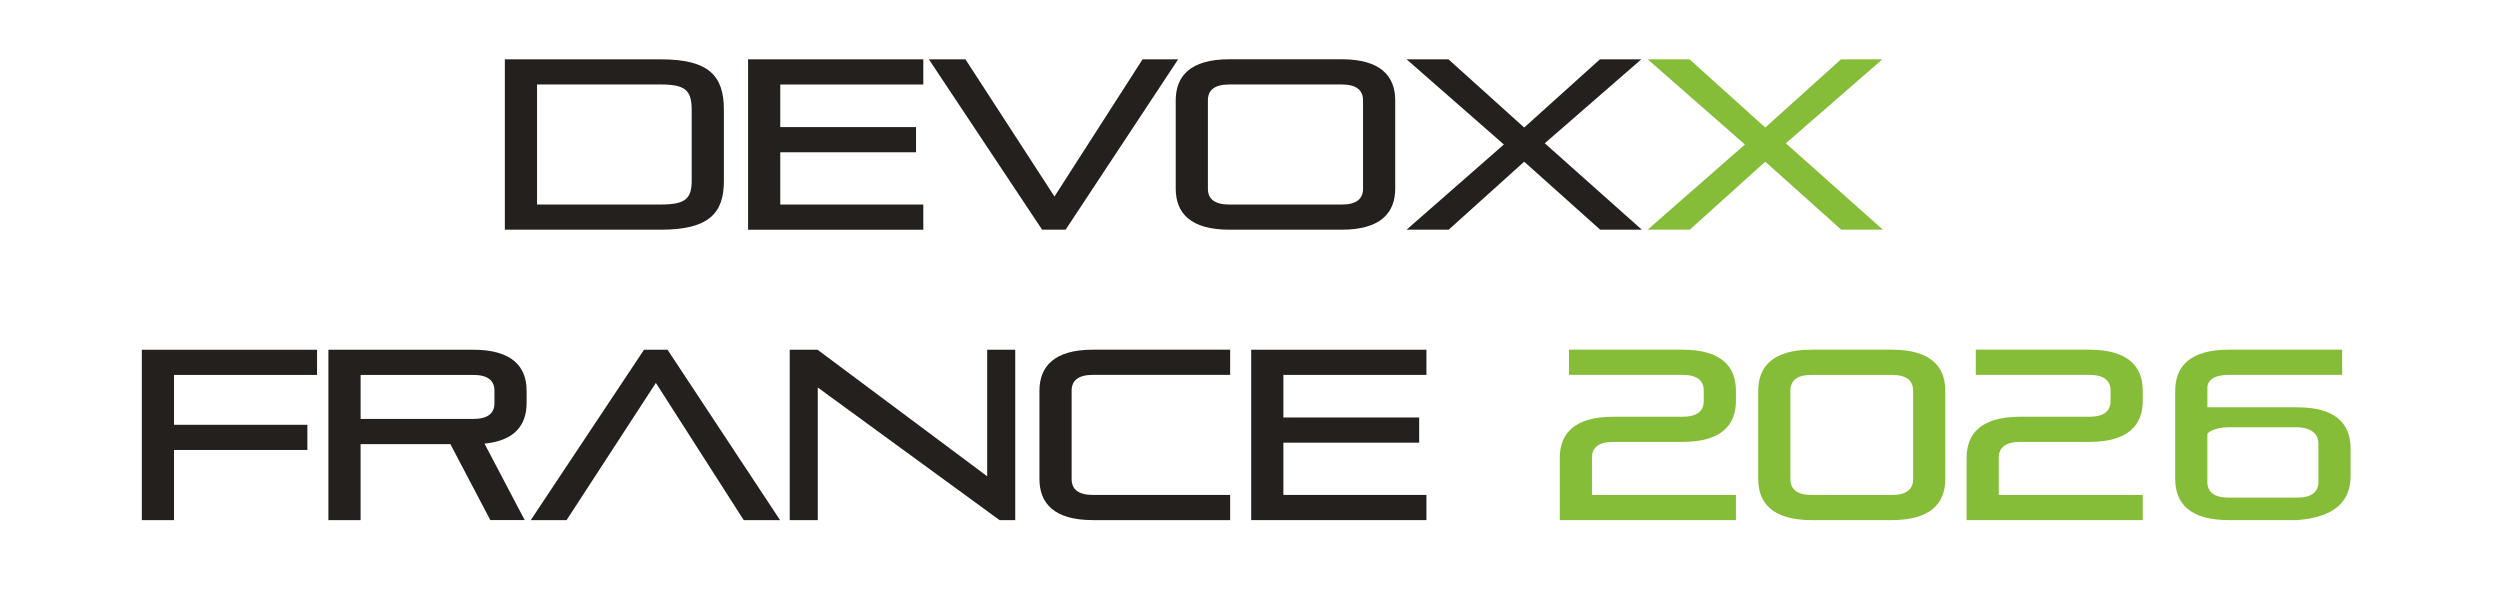
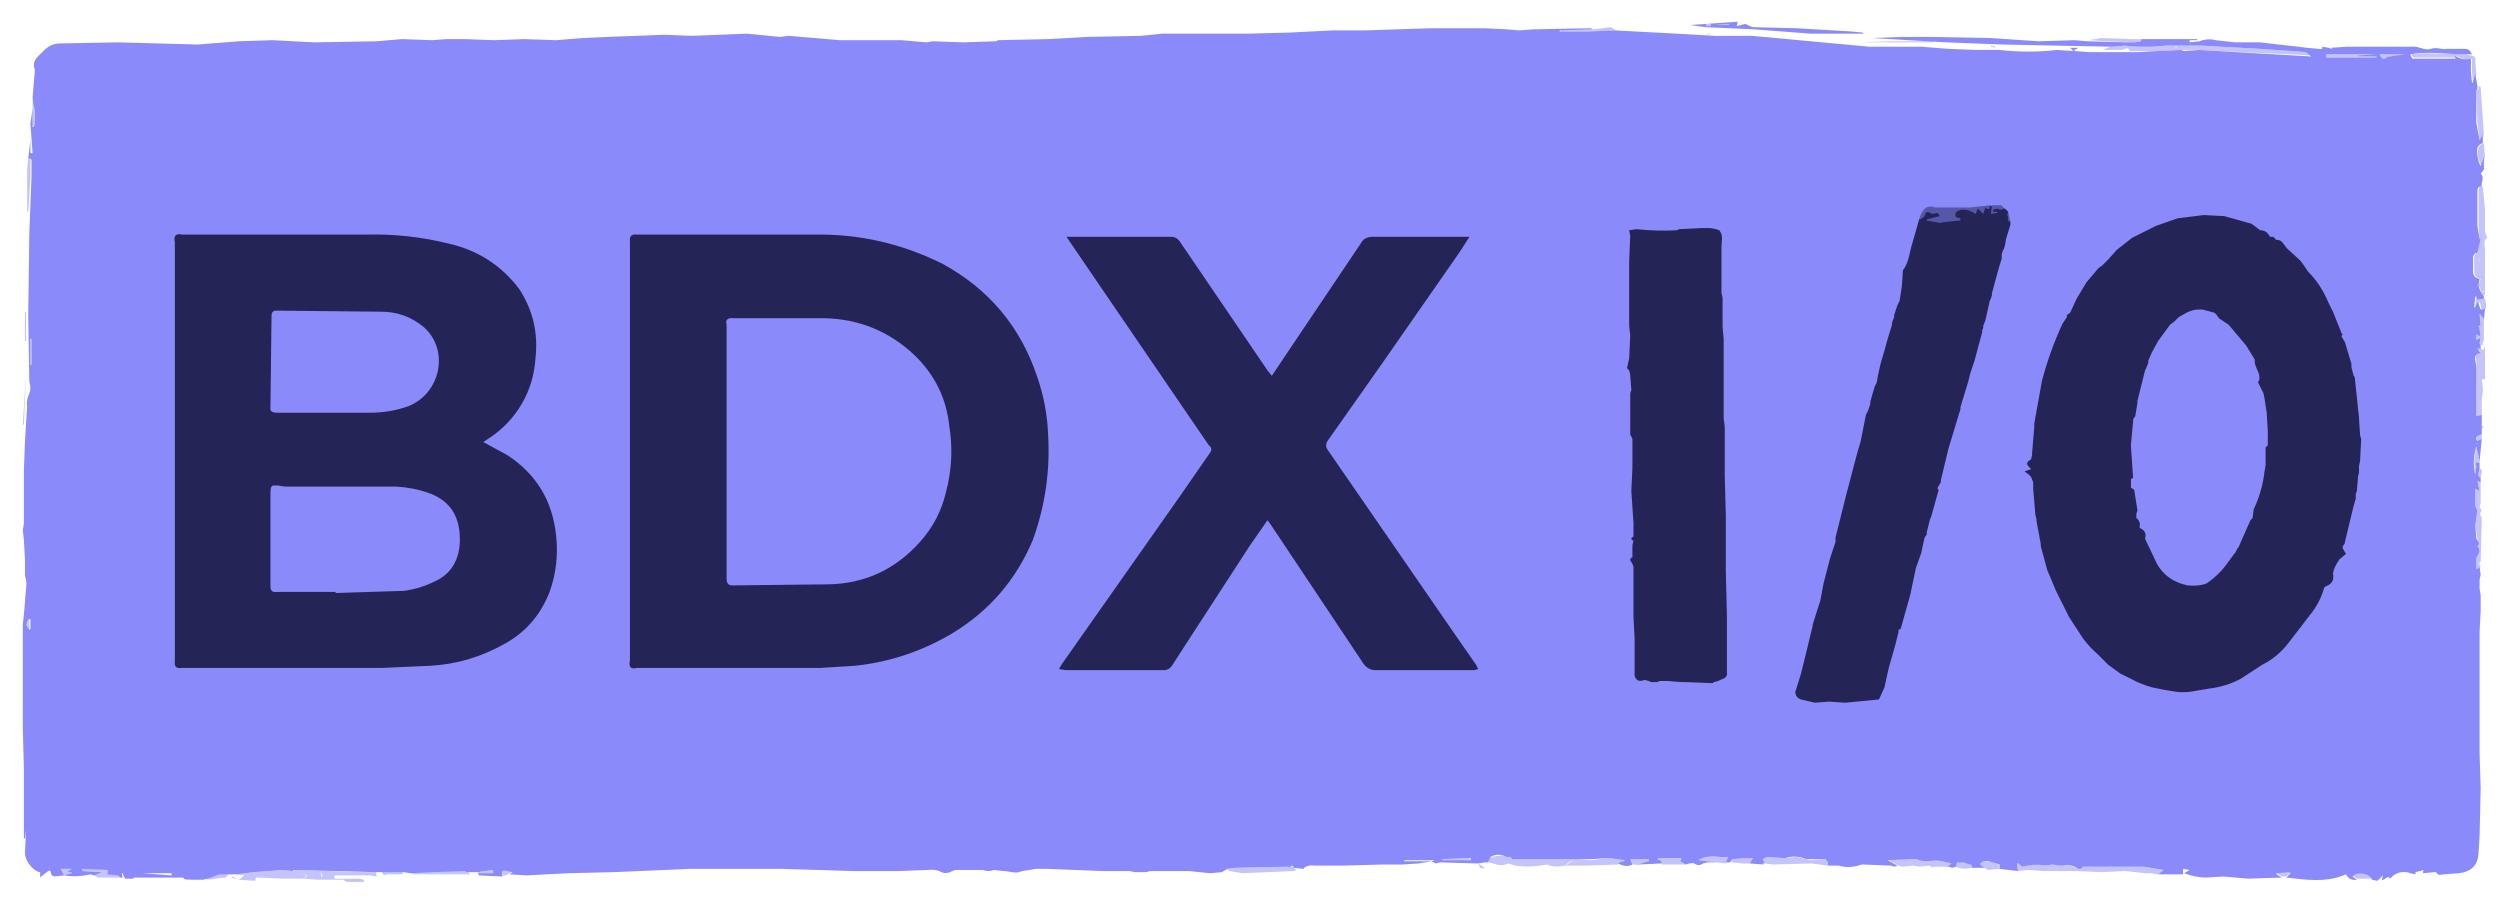
- <svg xmlns="http://www.w3.org/2000/svg" id="Calque_1" data-name="Calque 1" viewBox="0 0 841.89 199.02">
-   <defs>
-     <style>
-       .cls-1 {
-         fill: #23201d;
-       }
- 
-       .cls-2 {
-         fill: #85bd39;
-       }
-     </style>
-   </defs>
-   <g>
-     <path class="cls-1" d="M170.01,77.35V19.98h52.57c16.22,0,21.19,5.62,21.19,16.95v24.04c0,10.76-4.97,16.38-21.19,16.38h-52.57ZM232.93,36.93c0-6.6-2.28-8.48-10.35-8.48h-41.73v40.42h41.73c8.07,0,10.35-1.87,10.35-7.99v-23.96Z" />
-     <path class="cls-1" d="M251.92,77.35V19.98h59.01v8.48h-48.17v14.34h45.72v8.48h-45.72v17.6h48.17v8.48h-59.01Z" />
-     <path class="cls-1" d="M350.94,77.35l-38.14-57.38h12.31l29.99,46.21,29.67-46.21h11.98l-37.9,57.38h-7.91Z" />
-     <path class="cls-1" d="M413.94,77.35c-13.04,0-18.01-5.62-18.01-13.86v-29.67c0-8.23,4.97-13.86,18.01-13.86h37.9c13.04,0,18.01,5.62,18.01,13.86v29.67c0,8.23-4.97,13.86-18.01,13.86h-37.9ZM459.01,33.75c0-3.42-2.28-5.3-7.17-5.3h-37.9c-4.89,0-7.17,1.87-7.17,5.3v29.83c0,3.42,2.28,5.3,7.17,5.3h37.9c4.89,0,7.17-1.87,7.17-5.3v-29.83Z" />
-     <path class="cls-1" d="M538.87,77.35l-25.59-22.9-25.43,22.9h-14.18l32.76-28.69-32.76-28.69h14.1l25.51,22.98,25.51-22.98h13.94l-32.52,28.28,32.68,29.1h-14.02Z" />
-     <path class="cls-2" d="M620.05,77.35l-25.59-22.9-25.43,22.9h-14.18l32.76-28.69-32.76-28.69h14.1l25.51,22.98,25.51-22.98h13.94l-32.52,28.28,32.68,29.1h-14.02Z" />
-     <path class="cls-1" d="M58.6,151.52v23.64h-10.84v-57.38h59.01v8.48h-48.17v16.79h44.91v8.48h-44.91Z" />
-     <path class="cls-1" d="M165.12,175.15l-13.45-25.59h-30.24v25.59h-10.84v-57.38h48.74c13.04,0,18.01,5.62,18.01,13.86v4.07c0,7.42-3.99,12.71-14.18,13.69l13.53,25.75h-11.57ZM166.51,131.55c0-3.42-2.28-5.3-7.17-5.3h-37.9v14.83h37.9c4.89,0,7.17-1.87,7.17-5.3v-4.24Z" />
-     <path class="cls-1" d="M250.45,175.15l-29.58-46.21-30.07,46.21h-12.06l38.14-57.38h7.91l37.9,57.38h-12.22Z" />
-     <path class="cls-1" d="M336.6,175.15l-61.21-44.66v44.66h-9.45v-57.38h9.37l57.13,42.62v-42.62h9.45v57.38h-5.3Z" />
-     <path class="cls-1" d="M368.05,175.15c-13.04,0-18.01-5.62-18.01-13.86v-29.67c0-8.23,4.97-13.86,18.01-13.86h46.21v8.48h-46.21c-4.89,0-7.17,1.87-7.17,5.3v29.83c0,3.42,2.28,5.3,7.17,5.3h46.21v8.48h-46.21Z" />
-     <path class="cls-1" d="M421.35,175.15v-57.38h59.01v8.48h-48.17v14.34h45.72v8.48h-45.72v17.6h48.17v8.48h-59.01Z" />
-     <path class="cls-2" d="M525.26,175.15v-20.95c0-8.23,4.97-13.86,18.01-13.86h23.31c4.89,0,7.17-1.87,7.17-5.3v-3.5c0-3.42-2.28-5.3-7.17-5.3h-38.22v-8.48h38.22c13.04,0,18.01,5.62,18.01,13.86v3.34c0,8.23-4.97,13.86-18.01,13.86h-23.31c-4.89,0-7.17,1.87-7.17,5.3v12.55h48.49v8.48h-59.33Z" />
-     <path class="cls-2" d="M610.1,175.15c-13.04,0-18.01-5.62-18.01-13.86v-29.67c0-8.23,4.97-13.86,18.01-13.86h26.98c13.04,0,18.01,5.62,18.01,13.86v29.67c0,8.23-4.97,13.86-18.01,13.86h-26.98ZM644.25,131.55c0-3.42-2.28-5.3-7.17-5.3h-26.98c-4.89,0-7.17,1.87-7.17,5.3v29.83c0,3.42,2.28,5.3,7.17,5.3h26.98c4.89,0,7.17-1.87,7.17-5.3v-29.83Z" />
-     <path class="cls-2" d="M662.26,175.15v-20.95c0-8.23,4.97-13.86,18.01-13.86h23.31c4.89,0,7.17-1.87,7.17-5.3v-3.5c0-3.42-2.28-5.3-7.17-5.3h-38.22v-8.48h38.22c13.04,0,18.01,5.62,18.01,13.86v3.34c0,8.23-4.97,13.86-18.01,13.86h-23.31c-4.89,0-7.17,1.87-7.17,5.3v12.55h48.49v8.48h-59.33Z" />
-     <path class="cls-2" d="M750.52,175.15c-13.04,0-18.01-5.62-18.01-13.86v-29.67c0-8.23,4.97-13.86,18.01-13.86h38.22v8.48h-38.22c-4.89,0-7.17,1.87-7.17,4.3v6.62h30.22c13.04,0,18.01,5.62,18.01,13.86v9.27c0,8.23-4.97,13.86-18.01,14.86h-23.05ZM780.73,149.29c0-3.042-2.28-5.3-7.17-5.41h-23.05c-4.89,0-7.17,1.87-7.17,2.3v16.09c0,3.42,2.28,5.3,7.17,5.3h23.05c4.89,0,7.17-1.87,7.17-5.3v-16.09Z" />
-   </g>
+ <svg xmlns="http://www.w3.org/2000/svg" xml:space="preserve" viewBox="0 0 2301.8 830.8">
+   <style>
+     .bgf{fill:rgb(138, 138, 250)}
+     .bga{fill:rgba(138, 138, 250, .5)}
+     .txf{fill:#242457}
+     .txa{fill:rgba(36, 36, 87, .5)}
+   </style>
+   <path d="m1592 22-13 1h13zm-17 0h-4v2h4zm-92 3-16 2h-30v2h26l25-1zm92 6h-3v1zm359 4-4 1h-1l-6 1 36 2h8c2-1 5 1 6-3h-11zm-221 4h67v-1h-38zm90 3h21zm196 0h-5v2-2l-12 1h-15l-11-1-11 1 18 1-18-1h-2l-7 3h17c3 0 6-4 8 1h3l-1-1 1 1v-1l8-2-8 2v1h22l1-1-1 1h1l21-1 5-4-5 4h17l-4-2 2-1-2 1 4 2 103 5-5-3-13-1-29-2-54-3zm-166 0v1l4 1v-1zm169 1h2v1zm-21 1h-4l-1 2 1-2zm38 0h-1zm71 3 2 1v-1 1zm6 1h2zm136 1-12 1 2 3h40l-1-2q8 5 15 3v12l1 10h1l2-8-1-12q1-5-5-5l1 1-1-1-4-1zm-41 1q3 7 7 2h2l15-1v-1zm-49 0v3h46v-1h-17v-1l17-1zm140 29v3l-2 2 1 29 2 16 4-5-3-44zM31 90l-1 2v25h1l1-4v-11zm2256 42q-4 1-5 4-2 9 3 17l3-8zM26 146l-1 10v39h1l2-31v-18zm2258 26q-2 0-2 4v32l1 12h1l-3 13h-1l-2 3v11q-1 8 6 10l-2 6 2 3q-1 4 3 7l1-3v-37c1-5-3-10 2-14l-2-6v-20l-2-21zm0 65 2 1zl-1 3-1 5h-2 2l1-6zm3 31-1 1-1-1zm-7 5-1 10h1l3-5c2 3 0 11 6 6v-4l-1-5-6 1h-1 1zM23 287v27h1v-27Zm2260 3 1 10h-2l1 3 1 7-4-2v5l4-2-1 5v3l3-2v-1l1-3v-6c-1-4-4-8 0-12v-1l-3-4zm4 5c-4 4-1 8 0 12zM28 312v24h1v-24zm2258 5v1h1zm1 3v2h-1l-2-1h-3l3 3q-6 2-4 7v52l5-1v-15l1-6v-4l-1-8q4 1 3-3v-26zm0 2v2zm-5 7 1 1zm3 5h1zm0 9v1zM24 343l-3 48h1zm2261 49v3l2-2zm0 8q-8 1-4 6l4-2zm-4 8h1zm-1 3q-3 14-1 26l1-8q-1-4 3-3v-1zm3 20c0 3-3 7 1 9 0-3 3-7-1-9m-2 12 2 9-4-2v16l2 4 2-3 1-4v-19zm2 24-2 3-2 14 2 12c-1 2 4 5 0 7 5 5-1 8-1 12v9l4-2-1-2v-2l1-1 1-39c0-2-3-5 0-8zm1 62-1 5zM25 570l-2 5 3 5 1-1v-9zm1355 218-8 1v1h1l2-1v1h-3l-2 4 5 1q7 3 14 0l6 2q14 2 29-1 8 3 17 1c3-3 7-7 12-2-5-5-8 0-12 2h17l-5-1 5 1h3l-2-3h36v-2l-14-2-15 2-13-1h-61l5 1-5-1-1-2h-4q-3-2-7-1m211 1c-9 1-18-3-27 3l16 2 9 1zm63 0-10 1h-3l-14-1-4 2 2 4 7 1 36-1 15 2v-3l-1-3-16 1-3-1zm-301 1-26 1v1h26zm174 0-1 1 4 2v3h22l-5-3 1-3zm83 0-15 1-1 3 10 1 3-4-3 4h7l3-5zm-247 0v1zm402 1-26 1 9 5 4 1 9-1h1l5 1 6-2v-1 1l-6 2 9-1 3 1h4l5-2-5 2h11l4-3-9-2c-7-2-15 2-22-2zm-264 0 2 5h2l6-1 7-1v-3zm-208 1h25l3-1zm90 0 6 1zm445 1q-3 0-6 4l5 2 2 1 1 1 11-1-1-4-2-1-4-1zm-23 0-3 1-1 4q6 3 14 1 2-3-2-3l-5-2zm-438 1-6 1zm92 0 2 3 29-1 1-2zm-139 1h2zm538 0h-1l1 7 9-1 2-2-2 2 15 1h30v-1l-28-1 28 1 1-1c-2-2-10-4-12-3h-6l-5-1-7 1q-10-3-21 1zm55 5-1 1v1l23 1 22-1 18 2h5l7 1 5-4-18-3h-56l-2 2q7 0 13 2l4-2-4 2q-7-3-13-2zm-552-5c1 2 2 6 6 4zm380 2 3 1zm-552 0-2 2-1-1-47 1-9 1 2 2 12 2 47-2 3-1-3-2zm589 1 1 1 1-1zm17 0 2 1zM77 799l-1 3 18 1-7 3 3 2h21l-1-2-11-2v-3zm-21 1 3 6h1l7-2v-1h-4l4-3zm216 1-3 1-7-1-28 2-16 2 7 1-5 4 15 1q0-4 3-3l23 1 9-3-9 3h19l2-3-7-2v-1 1l8 2-3 3 12 1h24l1-1h-9v-3l-6-1v1-1l6 1h33l6 1-1-4h-13zm44 9 3 2h16v-2l-4-1h-14zm-96 0-6-3-1 1zm234-9-14 2v1h14zm10 0q-3 0-1 5h3l3-2 4-2zm-36 0-30 1-20 1v1l3 1h1l9-1 15 1h27l-3-3zm1680 1-12 1v1l5 3h4l4-4zm-1813 0 2 5h3v-1 1h-4zm57 0q-1 3 3 4l1-3h9v-1h-9Zm13 0h-9l-1 3h15l2-4zm-252 1 1 4 2 1zm18 0 27 1v-2zm2044 0q-6 0-9 3l4 3h14q-2-6-9-6m-1903 0-3 1zm120 1-10 1h24zm-190 0-7 3-8 2c7 2 14-1 21-1l3-4zm123 5" class="bga" />
+   <path d="m1600 20-44 3 14 2 45 2 52 4h49l-1-1-10-1-51-3-40-1-3-1-4-2-8 2zm-8 2v1h-13zm-17 0v2h-4v-2zm-257 4-62 2h-29l-40 2-39 1h-78l-19 2-51 1-35 2-46 1-2 1-30 1-28-1-6 1-23-2h-57l-47-4-8 1-30-3-51 2-25-1-53 2-22 1-25 2-29-1-28 1-27-1h-17l-13 1-28-1-23 2-58 1-38-2-31 1-38 3-73-2-54 1q-9 0-16 8c-4 4-10 8-7 16v2l-2 24 2 12v12l-1 3h-1v-17l-2 14 2 27h-2v-12l-2 17h2l1 1v16l-2 52-1 75 1 61q2 7 0 11-3 7-2 12l-2 32-1 27v49l-1 6 1 9 1 18v15q2 6 1 12l-2 24-1 9v95l1 38v64h1l1-8-1 21c0 8 7 16 13 18h1v5l1-1 5-4c5-4 3 2 5 3l2 1 9-1-3-6h10l-4 3h4v1l-7 2q12 2 24-1l4 1 7-3-18-1v-2l23 1v4l10 1 2 2h2l-1-4h1l2 5h8v-1h46c0 2 0 2 18 2l7-2 8-3h16l16-2 27-2 8 1 2-1 75 2h26l6 1 20-1 30-1 2 1h10l14-2v3h-14l1 2 22 1q-3-7 4-5l5 1-3 2 16 1 38-2 42-1 70-3h85l66 2h42l26-1q7-1 13 2 4 2 10-1l2-1h26q5 2 10 0l9 1c6 0 11 3 17 0l7-1 5-1h12l50 2h25l5 1h10l4-1h36l19 2 11-1 5-3 8-1 48-1 1 1q3-4 4 0l9 1q3-4 11-3h26l35-1h19l15-1 12-2h-25v-1h28l-3 1 2 1 2 1 4-1 34 1h1l6-1h3l2-4v-1q8-4 15 0h4v-1 1l1 2h74l15-1 15 2-1 1-4 1-1 1q7 4 13 1l-2-5h17v2l-7 2-6 1h3l22-1v-2l-4-2 1-1h21l-1 3 5 3q6-2 8-1 4 3 8 0l4-1h8l-16-2c9-6 18-2 27-3l-2 5h4l2-3 15-1h4l-3 5 13 1-1-1h2l-2-4 4-2 14 1h3q9-3 19 1h18l2 3v3h10q10 3 21-1h2l25 1 3 1 3-1-9-5 26-1h1c8 4 16 0 23 2l9 2-4 3h2l2 1 4-1 1-4h6l5 2q4 0 2 3h12l-4-3q3-5 11-2l4 1 3 1v4l17 2-1-7h1l4 3q11-3 21-1l7-1 5 1h5c3-1 11 0 13 3h3l2-2h56l18 3-5 4h23v-5l6 1-5 3q11 4 20 4l16-1 23 2 31-1-5-3v-1l12-1 1 1-4 4c18 2 37 5 55-3q3 6 10 5l-4-3c4-5 16-3 18 3l5 1 5-5-1 4c3 1 5-5 8-1 3-5 12-8 18-5l5 1v-2l8-2-1 1v2l10-1h2c2 4 5 2 7 2l14-1q17-2 18-18l1-16 1-44-1-32V582l1-19v-15l-1-6v-8l1-5-1-7-3 2v-9c0-4 6-7 1-12 4-3-1-5-1-8l-1-11 2-14-2-4v-16l4 2-2-9 3 1v-4c-4-2-1-6-1-9v-5q-5-1-3 3l-1 8q-3-12 1-26l3 14 2-21-4 2q-4-4 4-6v-18l-5 1v-45l-1-7q-1-5 5-6l-3-4h3v-2l-1-3 1-5-4 2v-5l4 2-1-7-1-3h2l-1-11 1 1 3 4 1-10c-6 4-4-3-7-6l-2 5h-1l1-10h1l1 3 6-1v-2q-3-3-4-7l-1-3 1-6q-7-2-6-9v-12l2-3h2l3-13h-1l-2-12v-32q0-5 4-4c-1-4 3-9-1-12l3-4v-11l-3 8q-4-8-3-17 2-4 5-4v-8l-3 5-3-16V84l1-2v-3l-2-11-2 8h-1l-1-10V54q-8 2-15-3l1 3h-40l-2-4c17-3 33 0 50 0h7q-2-5-6-5h-17c-5 1-9-2-15 0s-11-3-18-2h-59l-15 1h1v1l-3-1-6-1q1 3-3 2l-11-1-8-1-18-2-17-2h-23l-18-2q-7-2-15 1l-9 1v-2h7v-1h-51c-1 4-4 2-6 3h-8l-36-1-12-1-33 1-45-3-56-1h-24l-29 1 69 4 52 2 99 2h2l11-1 11 1h15l12-1h33l54 3 29 2 13 1 5 4-103-6-14 1-3-1-21 1h-1l-17 1h-45l-14-1v-1l4-2h-8l3 3-15-1q-26 3-53 0h-21l-26-1-25-2h-48l-54-5-54-5h-34l-35-2-57-3-25 1h-26v-1l30-1-1-1-53 1-13 1-12-1-21-1zm873 24h24l-15 2h-2q-4 5-7-2m-49 0h46l-17 1v1h17v1h-46zM28 312h1v24h-1Zm2253 96v1h-1zM26 570h2v9l-1 1-3-5zm1328 220v2h-26v-1zm10 0h-1zM131 804h27v2z" class="bgf" />
+   <path d="M1840 189h-6c-6 19 11 10 11 3q-2-4-5-3m-8 0-18 2h-32q-11-4-15 11c71 13 65-9 65-13m14 3 2 2zm3 3c-6 2-3 11 2 9z" class="txa" />
+   <path d="M1832 189q0 6-4 2l-2 6-5-5-2 5q-9-6-16-3-4 2-2 6l4 1v2l-10 1-1-2 1 2-9 1-12-2v-1l12-3-2-3-5 1-4-2-2 1v-1 1q-1 5-6 6l2-6-2 6-6 21c-3 9-3 18-9 26v1l-1 14-2 13-2 4-3 9v2l-2 5v2l-4 13-3 11-3 10-1 4-2 9-1 6-2 4-4 14v2l-2 6-2 4-5 25-3 10-10 38-10 40v4l-2 6-3 9-6 23-3 16-7 22v1l-7 29-4 16-5 16q0 5 5 7l13 3 13-1 15 1 31-3 5-11 4-18 6-21 3-12v-2l2-1 9-32 1-5 4-19 5-14 1-5 2-9 2-3v-2l3-12 1-2 7-25-1-1v-1l3-5v-2l7-29 10-33 1-3v-2l7-23 2-8 1-3 3-9 7-26v-2l1-2v-2l2-5 4-18 1-2 1-3v-2l6-22 3-10v-4l1-3 1-2 1-3 1-6 4-13v-3l-2-9 2 9c-4 0-1-4-3-6l1-3-1-1-2-2h-1q-3 2-6 0l-4 1v2h4v1l-6 1 1-7zm197 9-24 3-20 7-22 11-14 11-8 9-5 5-4 3-11 13-9 15-6 13-3 2v2l-4 6q-12 26-19 53l-7 39v3l-2 24v2l-1 4c-7 4-2 6 0 9l-6 2 4 3 2 2 2 5v6l2 24 1 4v1l1 6 3 16v2l6 22 8 19 12 24 13 20q6 8 14 15l9 9 11 8 10 5q9 5 20 8l10 2 12 2q9 1 18-1l12-2q16-2 29-9l20-13q14-7 24-20l20-26q9-11 13-25l1-1q9-3 7-12 1-6 6-13l6-5-3-5v-2l2-3v-1l7-29 1-4 2-7v-4l1-3 1-12v-1l1-4v-6l1-5 1-20-1-3-1-15v-2l-1-8v-1l-3-28-1-1-2-8v-3l-6-20-3-5v-1l1-1-1-1-8-20-4-8q-7-17-19-29l-4-6-3-4-12-11c-3-3-5-9-10-8l-1-1-2-2h-3q-3-6-9-6l-8-6-25-7zm-463 12-20 1-2 1q-19 1-37-1l-7 1 1 5-1 24v59l1 9-1 21-2 9 2 2 1 4v1l1 13-1 3v38l1 2 1 2v27l-1 21 2 30v12q-4 2 0 4l-1 4v11c-4 2-1 4 0 6l1 3v47l1 18v35q2 7 9 4l4 1 2 1h6l2-1h7l13 1h3l26 1 1-1 4-1c3-2 9-2 8-8v-52l-1-41v-51l-1-37v-45l-1-8v-73l-1-11v-27l-1-4v-43c0-5 2-10-2-15l-3-1-5-1zm-980 6q-7-1-6 7v385q-2 9 6 7h169l32-2q48-5 90-30 51-31 74-86 17-47 14-97-1-27-10-53-23-69-87-104-56-28-118-27zm-418 0q-9-2-7 7v386q-1 7 6 6h184l45-2q37-2 70-21 28-16 40-47 9-25 6-52-5-48-45-74l-22-12 6-4a94 94 0 0 0 42-73q4-35-15-64-25-33-66-42-37-9-75-8zm910 2h-96l4 6 30 44 56 82 41 60q4 3 1 7l-27 39-109 155-3 5 6 1h91q4 0 7-4l22-34 50-77 16-23 3 4 10 15 74 111q5 9 15 8h89l3-1-2-4-25-36-111-161q-4-5 0-10l50-71 71-102 9-14h-89q-8 0-11 6l-76 113-6 9-4-5-81-119q-3-4-8-4m946 67h4l11 3 2 2 2 3 9 6 5 6 11 13 8 13v3c1 6 7 12 3 18l5 10 1 5 2 13 1 17v13l-2 2v16l-1 6q-2 18-10 35l-1 8-2 2-11 25-1 1-2 4-1 1-8 11q-7 9-17 16-7 3-18 2-22-5-30-24l-9-19q2-7-5-10v-1q1-5-3-8v-4l1-3-3-19-3-2v-8l2-1-2-29v-2l2-21v-2l2-3 2-12v-2l7-28 1-2 2-5v-2l3-7 6-11 11-15 4-3 4-4 7-4q6-3 11-3m-1770 1 97 1q22 0 39 14c24 21 16 61-14 73q-17 6-35 6h-86q-7 0-6-5l1-84q0-5 4-5m422 7h83q48 1 83 34 28 27 32 65 5 31-3 61-6 26-24 46-34 38-84 39l-89 1q-5 0-5-6V299q-2-7 7-6M252 447h4l6 1h103q16 1 30 6 25 9 28 35c2 19-3 37-22 46q-14 7-29 9l-63 2v-1h-54q-6 1-6-5v-87q0-6 3-6" class="txf" />
</svg>
